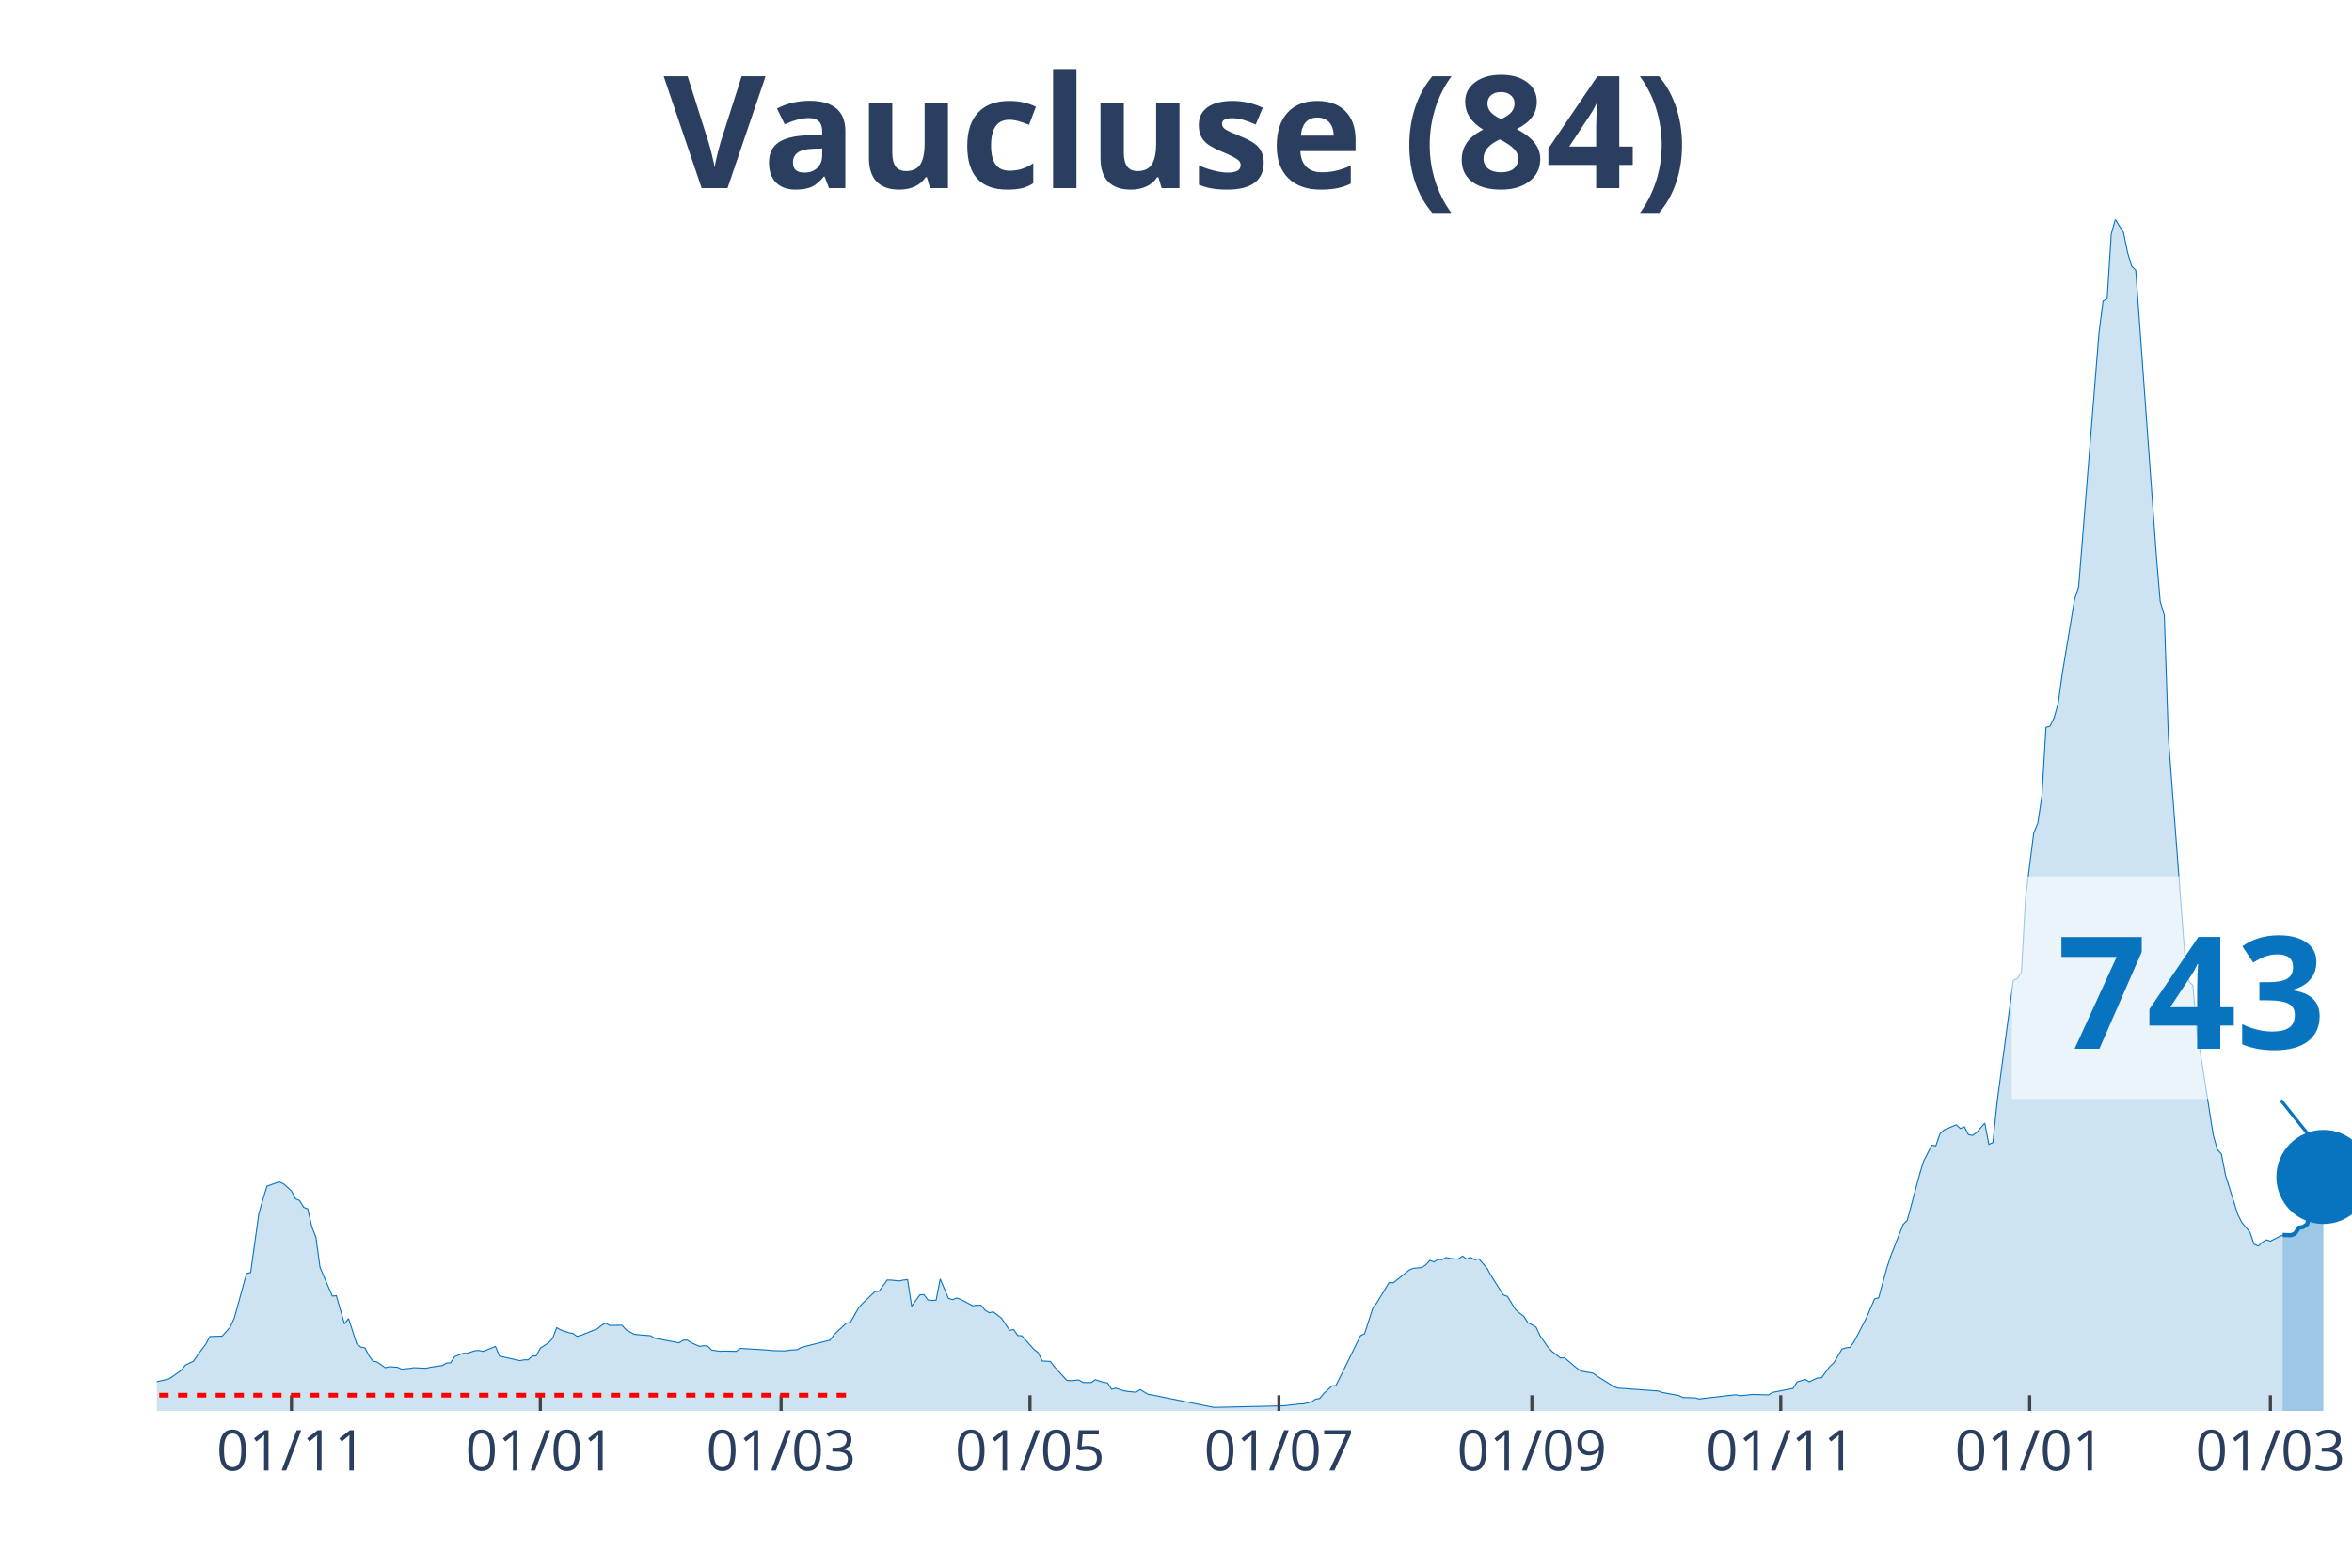
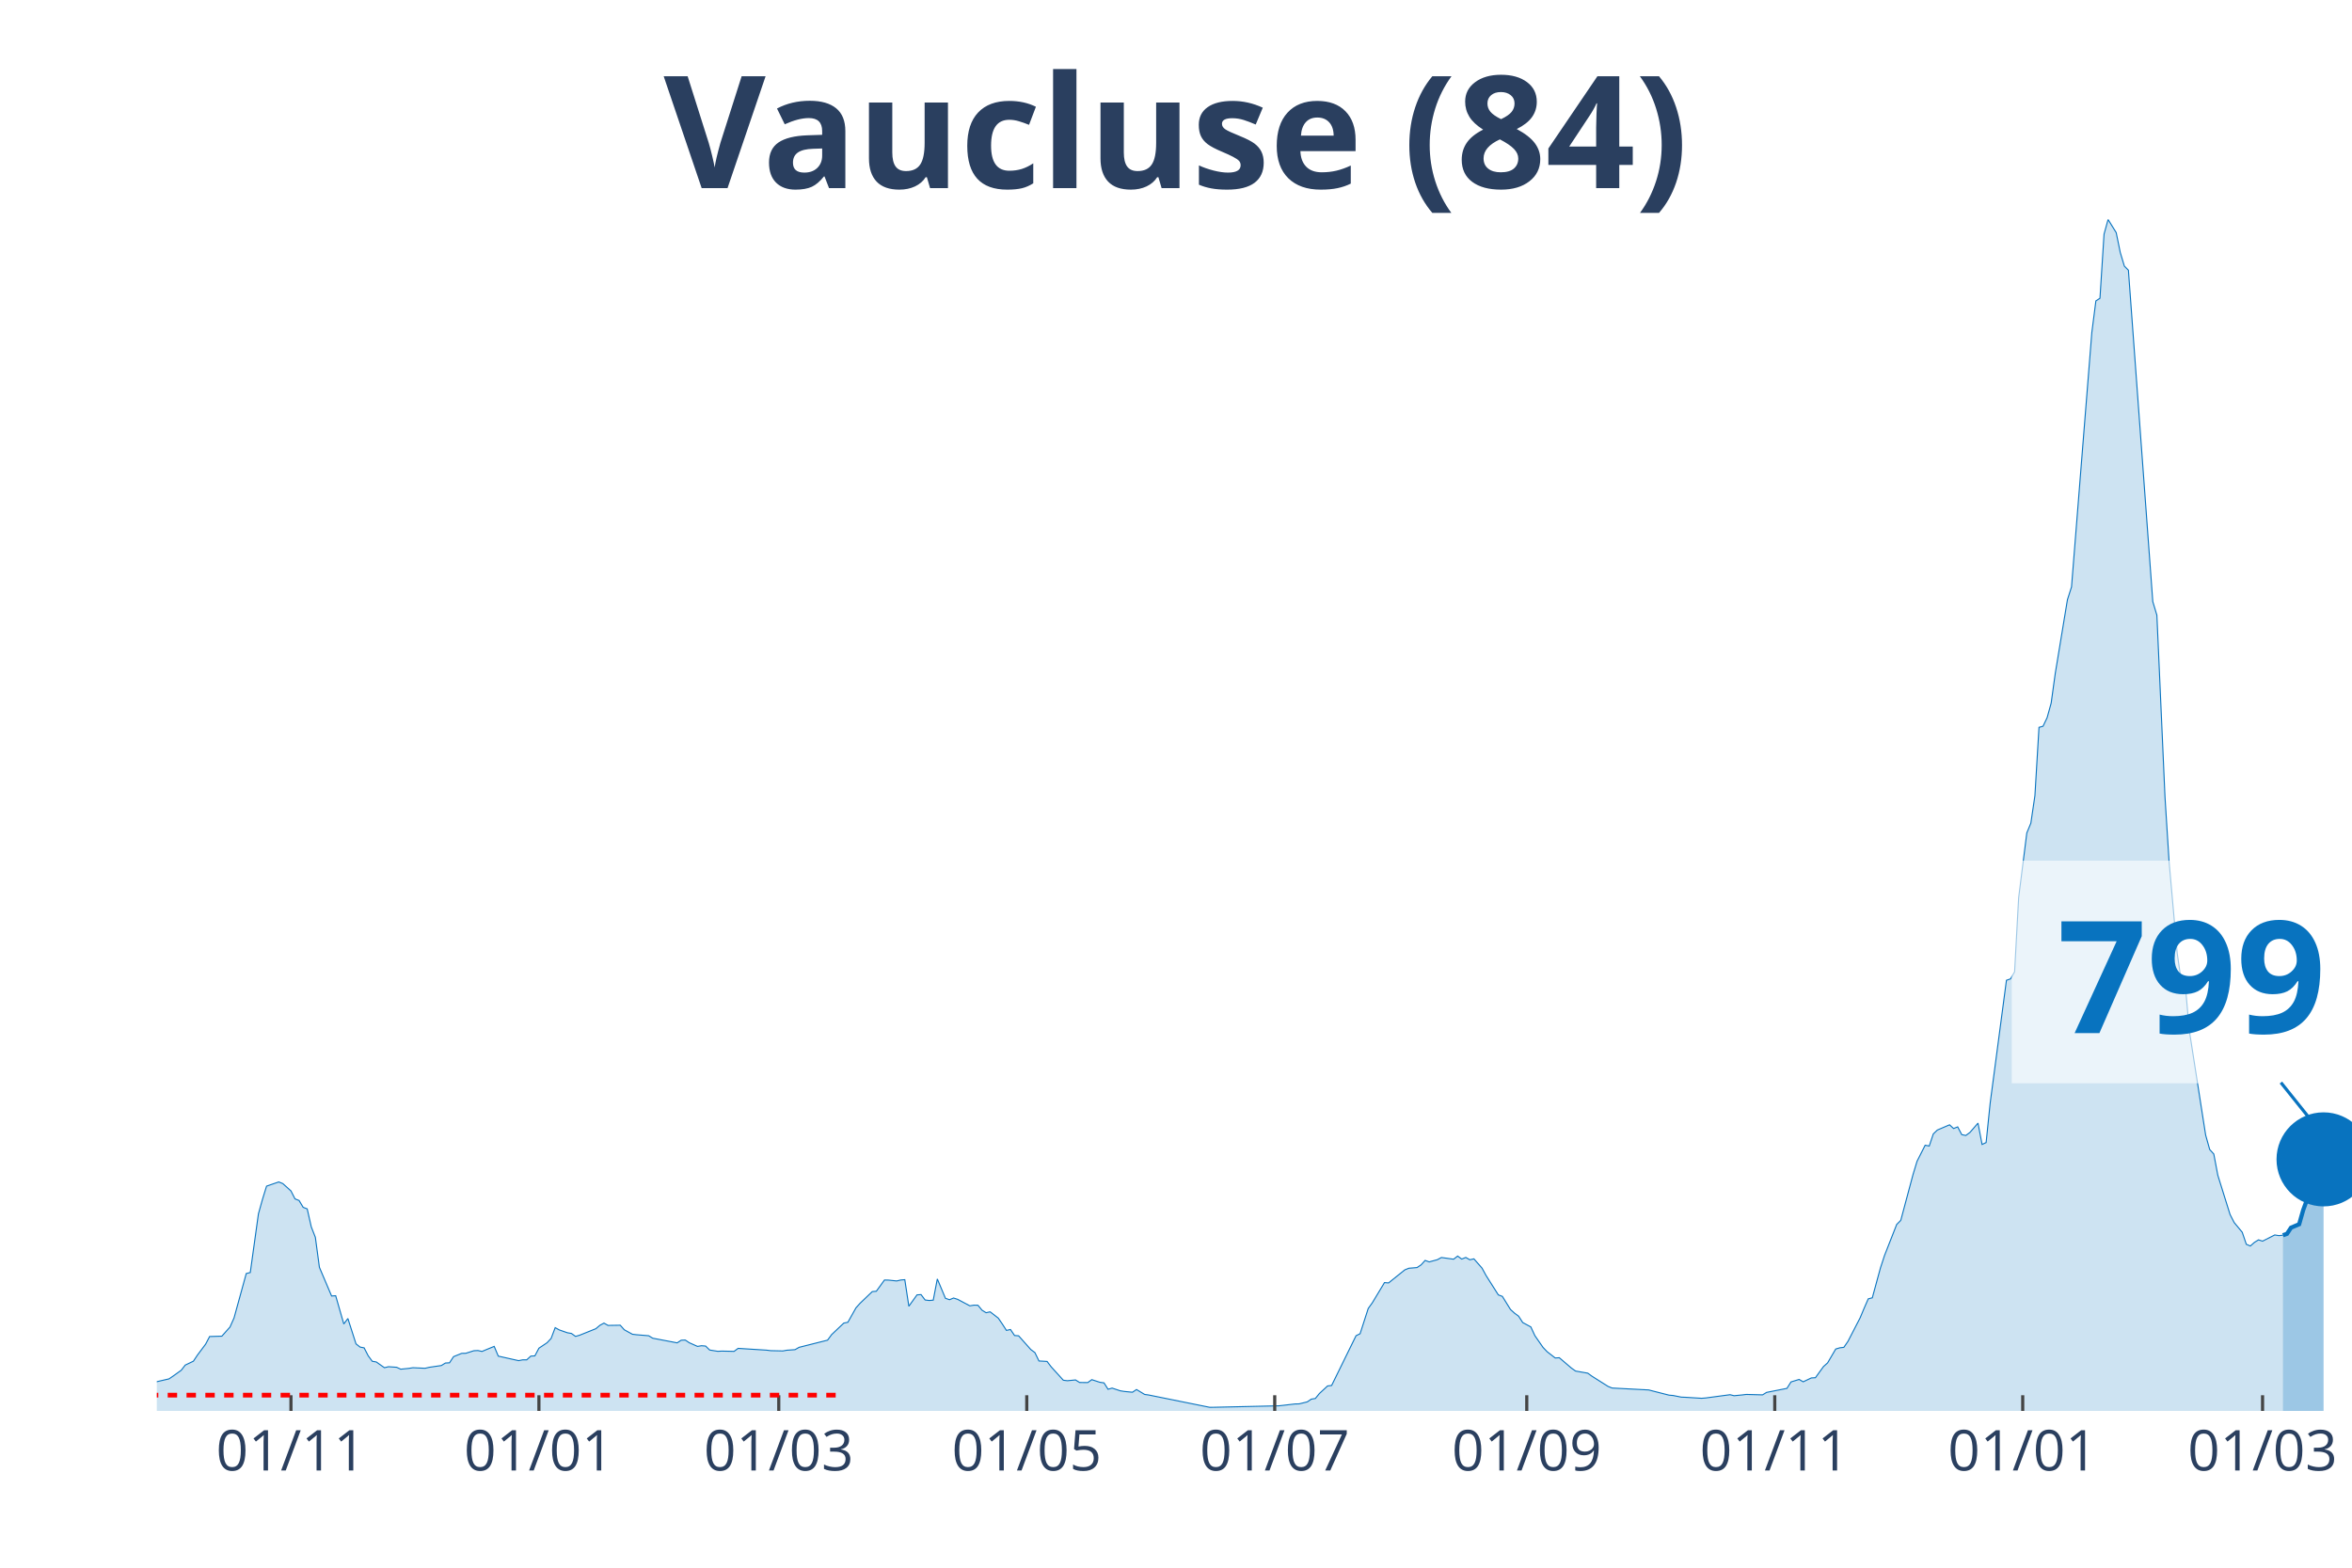
<svg xmlns="http://www.w3.org/2000/svg" class="main-svg" width="1125" height="750" style="" viewBox="0 0 750 500">
  <rect x="0" y="0" width="750" height="500" style="fill: rgb(0, 0, 0); fill-opacity: 0;" />
-   <defs id="defs-9acbcc">
+   <defs id="defs-32eee2">
    <g class="clips">
-       <clipPath id="clip9acbccxyplot" class="plotclip">
+       <clipPath id="clip32eee2xyplot" class="plotclip">
        <rect width="700" height="380" />
      </clipPath>
-       <clipPath class="axesclip" id="clip9acbccx">
+       <clipPath class="axesclip" id="clip32eee2x">
        <rect x="50" y="0" width="700" height="500" />
      </clipPath>
-       <clipPath class="axesclip" id="clip9acbccy">
+       <clipPath class="axesclip" id="clip32eee2y">
        <rect x="0" y="70" width="750" height="380" />
      </clipPath>
-       <clipPath class="axesclip" id="clip9acbccxy">
+       <clipPath class="axesclip" id="clip32eee2xy">
        <rect x="50" y="70" width="700" height="380" />
      </clipPath>
    </g>
    <g class="gradients" />
  </defs>
  <g class="bglayer">
    <rect class="bg" x="50" y="70" width="700" height="380" style="fill: rgb(0, 0, 0); fill-opacity: 0; stroke-width: 0;" />
  </g>
  <g class="layer-below">
    <g class="imagelayer" />
    <g class="shapelayer" />
  </g>
  <g class="cartesianlayer">
    <g class="subplot xy">
      <g class="layer-subplot">
        <g class="shapelayer" />
        <g class="imagelayer" />
      </g>
      <g class="gridlayer">
        <g class="x">
-           <path class="xgrid crisp" transform="translate(92.94,0)" d="M0,70v380" style="stroke: rgb(255, 255, 255); stroke-opacity: 1; stroke-width: 1px;" />
-           <path class="xgrid crisp" transform="translate(172.3,0)" d="M0,70v380" style="stroke: rgb(255, 255, 255); stroke-opacity: 1; stroke-width: 1px;" />
-           <path class="xgrid crisp" transform="translate(249.07,0)" d="M0,70v380" style="stroke: rgb(255, 255, 255); stroke-opacity: 1; stroke-width: 1px;" />
-           <path class="xgrid crisp" transform="translate(328.44,0)" d="M0,70v380" style="stroke: rgb(255, 255, 255); stroke-opacity: 1; stroke-width: 1px;" />
-           <path class="xgrid crisp" transform="translate(407.81,0)" d="M0,70v380" style="stroke: rgb(255, 255, 255); stroke-opacity: 1; stroke-width: 1px;" />
-           <path class="xgrid crisp" transform="translate(488.48,0)" d="M0,70v380" style="stroke: rgb(255, 255, 255); stroke-opacity: 1; stroke-width: 1px;" />
-           <path class="xgrid crisp" transform="translate(567.84,0)" d="M0,70v380" style="stroke: rgb(255, 255, 255); stroke-opacity: 1; stroke-width: 1px;" />
-           <path class="xgrid crisp" transform="translate(647.21,0)" d="M0,70v380" style="stroke: rgb(255, 255, 255); stroke-opacity: 1; stroke-width: 1px;" />
-           <path class="xgrid crisp" transform="translate(723.98,0)" d="M0,70v380" style="stroke: rgb(255, 255, 255); stroke-opacity: 1; stroke-width: 1px;" />
+           <path class="xgrid crisp" transform="translate(92.78,0)" d="M0,70v380" style="stroke: rgb(255, 255, 255); stroke-opacity: 1; stroke-width: 1px;" />
+           <path class="xgrid crisp" transform="translate(171.85,0)" d="M0,70v380" style="stroke: rgb(255, 255, 255); stroke-opacity: 1; stroke-width: 1px;" />
+           <path class="xgrid crisp" transform="translate(248.33,0)" d="M0,70v380" style="stroke: rgb(255, 255, 255); stroke-opacity: 1; stroke-width: 1px;" />
+           <path class="xgrid crisp" transform="translate(327.41,0)" d="M0,70v380" style="stroke: rgb(255, 255, 255); stroke-opacity: 1; stroke-width: 1px;" />
+           <path class="xgrid crisp" transform="translate(406.48,0)" d="M0,70v380" style="stroke: rgb(255, 255, 255); stroke-opacity: 1; stroke-width: 1px;" />
+           <path class="xgrid crisp" transform="translate(486.85,0)" d="M0,70v380" style="stroke: rgb(255, 255, 255); stroke-opacity: 1; stroke-width: 1px;" />
+           <path class="xgrid crisp" transform="translate(565.93,0)" d="M0,70v380" style="stroke: rgb(255, 255, 255); stroke-opacity: 1; stroke-width: 1px;" />
+           <path class="xgrid crisp" transform="translate(645,0)" d="M0,70v380" style="stroke: rgb(255, 255, 255); stroke-opacity: 1; stroke-width: 1px;" />
+           <path class="xgrid crisp" transform="translate(721.48,0)" d="M0,70v380" style="stroke: rgb(255, 255, 255); stroke-opacity: 1; stroke-width: 1px;" />
        </g>
        <g class="y" />
      </g>
      <g class="zerolinelayer" />
      <path class="xlines-below" />
      <path class="ylines-below" />
      <g class="overlines-below" />
      <g class="xaxislayer-below" />
      <g class="yaxislayer-below" />
      <g class="overaxes-below" />
-       <g class="plot" transform="translate(50, 70)" clip-path="url('#clip9acbccxyplot')">
+       <g class="plot" transform="translate(50, 70)" clip-path="url('#clip32eee2xyplot')">
        <g class="scatterlayer mlayer">
-           <g class="trace scatter trace7c6474" style="stroke-miterlimit: 2;">
+           <g class="trace scatter traceececbb" style="stroke-miterlimit: 2;">
            <g class="fills">
              <g>
-                 <path class="js-fill" d="M677.88,380L-176.95,380L-176.95,379.75L-106.69,379.41L-105.39,379.55L-87.17,379.25L-85.87,379.21L-61.15,377.62L-59.85,377.24L-44.24,373.86L-42.94,373.83L-37.73,371.16L-36.43,370.52L-32.53,370.05L-31.23,370.46L-28.62,371.2L-27.32,371.82L-16.91,371.71L-15.61,371.75L-6.51,372.22L-5.2,371.77L-1.3,371.2L0,370.68L3.9,369.78L5.2,368.9L7.81,367.04L9.11,365.38L11.71,364.14L13.01,362.19L15.61,358.72L16.91,356.27L20.82,356.16L22.12,354.7L23.42,353.26L24.72,350.35L28.62,336.19L29.93,335.85L32.53,317.13L33.83,312.51L35.13,308.31L36.43,307.86L39.03,306.97L40.33,307.5L42.94,309.83L44.24,312.37L45.54,312.89L46.84,315.06L48.14,315.56L49.44,321.3L50.74,324.63L52.04,334.2L55.95,343.35L57.25,343.26L59.85,352.26L61.15,350.53L63.75,358.61L65.06,359.63L66.36,359.89L67.66,362.41L68.96,364.16L70.26,364.39L72.86,366.22L74.16,365.9L76.77,366.08L78.07,366.69L80.67,366.43L81.97,366.22L85.87,366.4L87.17,366.09L91.08,365.52L92.38,364.72L93.68,364.66L94.98,362.69L97.58,361.64L98.88,361.62L101.49,360.8L102.79,360.74L104.09,361.03L105.39,360.48L107.99,359.42L109.29,362.52L115.8,363.97L117.1,363.71L118.4,363.71L119.7,362.52L121,362.44L122.3,359.99L124.91,358.26L126.21,356.88L127.51,353.44L128.81,354.16L131.41,355.07L132.71,355.29L134.01,356.23L135.32,355.86L140.52,353.78L141.82,352.69L143.12,351.99L144.42,352.73L148.33,352.67L149.63,354.12L152.23,355.55L153.53,355.7L157.43,356.02L158.74,356.81L166.54,358.29L167.84,357.45L169.14,357.4L170.45,358.26L173.05,359.42L174.35,359.21L175.65,359.31L176.95,360.58L179.55,360.99L180.86,360.92L184.76,361.01L186.06,360.05L195.17,360.62L196.47,360.78L200.37,360.87L201.67,360.64L204.28,360.46L205.58,359.72L214.68,357.43L215.99,355.66L219.89,351.99L221.19,351.72L223.79,347.11L225.09,345.66L229,341.94L230.3,341.83L232.9,338.25L234.2,338.28L236.8,338.55L238.1,338.25L239.41,338.14L240.71,346.61L243.31,342.99L244.61,342.9L245.91,344.62L247.21,344.78L248.51,344.67L249.81,337.91L252.42,344.08L253.72,344.53L255.02,343.99L256.32,344.41L260.22,346.48L261.52,346.27L262.83,346.3L264.13,347.88L265.43,348.68L266.73,348.4L269.33,350.4L270.63,352.3L271.93,354.32L273.23,354.03L274.54,355.95L275.84,356.04L279.74,360.42L281.04,361.39L282.34,364.07L283.64,364.14L284.94,364.22L286.25,365.93L290.15,370.21L291.45,370.37L294.05,370.12L295.35,370.93L297.96,370.96L299.26,370.03L301.86,370.87L303.16,371.05L304.46,373.09L305.76,372.72L308.36,373.58L309.67,373.79L312.27,374.04L313.57,373.18L316.17,374.74L317.47,374.92L336.99,378.85L338.29,378.84L359.11,378.37L360.41,378.23L364.31,377.78L365.61,377.75L368.22,377.12L369.52,376.24L370.82,376.03L372.12,374.43L374.72,372.04L376.02,371.88L383.83,356.02L385.13,355.38L387.73,347.32L389.03,345.53L392.94,339.07L394.24,339.18L399.44,335.01L400.74,334.49L403.35,334.28L404.65,333.42L405.95,332L407.25,332.47L408.55,331.68L409.85,331.77L411.15,331.07L412.45,331.36L415.06,331.61L416.36,330.61L417.66,331.57L418.96,331.05L420.26,331.79L421.56,331.5L424.16,334.46L425.46,336.84L429.37,342.99L430.67,343.47L433.27,347.66L434.57,348.83L435.87,349.79L437.17,351.81L439.78,353.21L441.08,356L443.68,359.74L444.98,361.1L447.58,363.12L448.88,363.03L452.79,366.35L454.09,367.28L457.99,367.96L459.29,368.9L464.5,372.18L465.8,372.7L478.81,373.65L480.11,374.13L485.32,375.08L486.62,375.72L490.52,375.83L491.82,376.17L503.53,374.83L504.83,375.15L507.43,374.9L508.74,374.74L513.94,374.88L515.24,374.09L521.75,372.81L523.05,370.75L525.65,369.96L526.95,370.71L529.55,369.48L530.86,369.41L533.46,365.84L534.76,364.68L537.36,360.26L538.66,359.87L539.96,359.72L541.26,357.84L545.17,350.31L546.47,347.23L547.77,344.26L549.07,343.92L551.67,334.4L552.97,330.43L556.88,320.53L558.18,319.23L562.08,304.68L563.38,300.38L565.99,295.26L567.29,295.51L568.59,291.67L569.89,290.41L573.79,288.75L575.09,289.93L576.39,289.41L577.7,291.88L579,292.15L580.3,291.2L582.9,288.21L584.2,295.01L585.5,294.4L586.8,281.75L592.01,242.65L593.31,242.2L594.61,239.95L595.91,216.32L598.51,195.67L599.81,192.56L601.12,183.77L602.42,161.98L603.72,161.62L605.02,158.9L606.32,154.24L607.62,144.81L611.52,121.26L612.83,117.2L619.33,36.01L620.63,25.97L621.93,25.13L623.23,4.69L624.54,0L625.84,2.11L627.14,4.19L628.44,10.54L629.74,14.87L631.04,16.18L637.55,106.35L638.85,121.89L640.15,126.2L641.45,165.21L646.65,234.01L647.96,242.99L649.26,244.26L650.56,258.86L655.76,292.02L657.06,296.64L658.36,298.07L659.67,304.86L663.57,317.33L664.87,319.89L667.47,323.02L668.77,326.85L670.07,327.4L671.38,326.24L672.68,325.44L673.98,325.85L677.88,323.88" style="fill: rgb(8, 115, 191); fill-opacity: 0.2; stroke-width: 0;" />
+                 <path class="js-fill" d="M677.96,380L-176.3,380L-176.3,379.75L-106.3,379.41L-105,379.55L-86.85,379.25L-85.56,379.21L-60.93,377.62L-59.63,377.24L-44.07,373.86L-42.78,373.83L-37.59,371.16L-36.3,370.52L-32.41,370.05L-31.11,370.46L-28.52,371.2L-27.22,371.82L-16.85,371.71L-15.56,371.75L-6.48,372.22L-5.19,371.77L-1.3,371.2L0,370.68L3.89,369.78L5.19,368.9L7.78,367.04L9.07,365.38L11.67,364.14L12.96,362.19L15.56,358.72L16.85,356.27L20.74,356.16L22.04,354.7L23.33,353.26L24.63,350.35L28.52,336.19L29.81,335.85L32.41,317.13L33.7,312.51L35,308.31L36.3,307.86L38.89,306.97L40.19,307.5L42.78,309.83L44.07,312.37L45.37,312.89L46.67,315.06L47.96,315.56L49.26,321.3L50.56,324.63L51.85,334.2L55.74,343.35L57.04,343.26L59.63,352.26L60.93,350.53L63.52,358.61L64.81,359.63L66.11,359.89L67.41,362.41L68.7,364.16L70,364.39L72.59,366.22L73.89,365.9L76.48,366.08L77.78,366.69L80.37,366.43L81.67,366.22L85.56,366.4L86.85,366.09L90.74,365.52L92.04,364.72L93.33,364.66L94.63,362.69L97.22,361.64L98.52,361.62L101.11,360.8L102.41,360.74L103.7,361.03L105,360.48L107.59,359.42L108.89,362.52L115.37,363.97L116.67,363.71L117.96,363.71L119.26,362.52L120.56,362.44L121.85,359.99L124.44,358.26L125.74,356.88L127.04,353.44L128.33,354.16L130.93,355.07L132.22,355.29L133.52,356.23L134.81,355.86L140,353.78L141.3,352.69L142.59,351.99L143.89,352.73L147.78,352.67L149.07,354.12L151.67,355.55L152.96,355.7L156.85,356.02L158.15,356.81L165.93,358.29L167.22,357.45L168.52,357.4L169.81,358.26L172.41,359.42L173.7,359.21L175,359.31L176.3,360.58L178.89,360.99L180.19,360.92L184.07,361.01L185.37,360.05L194.44,360.62L195.74,360.78L199.63,360.87L200.93,360.64L203.52,360.46L204.81,359.72L213.89,357.43L215.19,355.66L219.07,351.99L220.37,351.72L222.96,347.11L224.26,345.66L228.15,341.94L229.44,341.83L232.04,338.25L233.33,338.28L235.93,338.55L237.22,338.25L238.52,338.14L239.81,346.61L242.41,342.99L243.7,342.9L245,344.62L246.3,344.78L247.59,344.67L248.89,337.91L251.48,344.08L252.78,344.53L254.07,343.99L255.37,344.41L259.26,346.48L260.56,346.27L261.85,346.3L263.15,347.88L264.44,348.68L265.74,348.4L268.33,350.4L269.63,352.3L270.93,354.32L272.22,354.03L273.52,355.95L274.81,356.04L278.7,360.42L280,361.39L281.3,364.07L282.59,364.14L283.89,364.22L285.19,365.93L289.07,370.21L290.37,370.37L292.96,370.12L294.26,370.93L296.85,370.96L298.15,370.03L300.74,370.87L302.04,371.05L303.33,373.09L304.63,372.72L307.22,373.58L308.52,373.79L311.11,374.04L312.41,373.18L315,374.74L316.3,374.92L335.74,378.85L337.04,378.84L357.78,378.37L359.07,378.23L362.96,377.78L364.26,377.75L366.85,377.12L368.15,376.24L369.44,376.03L370.74,374.43L373.33,372.04L374.63,371.88L382.41,356.02L383.7,355.38L386.3,347.32L387.59,345.53L391.48,339.07L392.78,339.18L397.96,335.01L399.26,334.49L401.85,334.28L403.15,333.42L404.44,332L405.74,332.47L408.33,331.77L409.63,331.07L413.52,331.61L414.81,330.61L416.11,331.57L417.41,331.05L418.7,331.79L420,331.5L422.59,334.46L423.89,336.84L427.78,342.99L429.07,343.47L431.67,347.66L432.96,348.83L434.26,349.79L435.56,351.81L438.15,353.21L439.44,356L442.04,359.74L443.33,361.1L445.93,363.12L447.22,363.03L451.11,366.35L452.41,367.28L456.3,367.96L457.59,368.9L462.78,372.18L464.07,372.7L475.74,373.31L477.04,373.65L482.22,374.97L483.52,375.08L486.11,375.6L487.41,375.65L492.59,375.97L493.89,375.87L501.67,374.83L502.96,375.15L505.56,374.9L506.85,374.74L512.04,374.88L513.33,374.09L519.81,372.81L521.11,370.75L523.7,369.96L525,370.71L527.59,369.48L528.89,369.41L531.48,365.84L532.78,364.68L535.37,360.26L536.67,359.87L537.96,359.72L539.26,357.84L543.15,350.31L544.44,347.23L545.74,344.26L547.04,343.92L549.63,334.4L550.93,330.43L554.81,320.53L556.11,319.23L560,304.68L561.3,300.38L563.89,295.26L565.19,295.51L566.48,291.67L567.78,290.41L571.67,288.75L572.96,289.93L574.26,289.41L575.56,291.88L576.85,292.15L578.15,291.2L580.74,288.21L582.04,295.01L583.33,294.4L584.63,281.75L589.81,242.65L591.11,242.2L592.41,239.95L593.7,216.32L596.3,195.67L597.59,192.56L598.89,183.77L600.19,161.98L601.48,161.62L602.78,158.9L604.07,154.24L605.37,144.81L609.26,121.26L610.56,117.2L617.04,36.01L618.33,25.97L619.63,25.13L620.93,4.69L622.22,0L623.52,2.11L624.81,4.19L626.11,10.54L627.41,14.87L628.7,16.18L636.48,121.89L637.78,126.2L640.37,184.24L641.67,204.76L644.26,234.01L645.56,242.99L646.85,244.26L648.15,258.86L653.33,292.02L654.63,296.64L655.93,298.07L657.22,304.86L661.11,317.33L662.41,319.89L665,323.02L666.3,326.85L667.59,327.4L668.89,326.24L670.19,325.44L671.48,325.85L675.37,323.88L676.67,324.09L677.96,323.97" style="fill: rgb(8, 115, 191); fill-opacity: 0.2; stroke-width: 0;" />
              </g>
            </g>
            <g class="errorbars" />
            <g class="lines">
-               <path class="js-line" d="M-176.95,379.75L-106.69,379.41L-105.39,379.55L-87.17,379.25L-85.87,379.21L-61.15,377.62L-59.85,377.24L-44.24,373.86L-42.94,373.83L-37.73,371.16L-36.43,370.52L-32.53,370.05L-31.23,370.46L-28.62,371.2L-27.32,371.82L-16.91,371.71L-15.61,371.75L-6.51,372.22L-5.2,371.77L-1.3,371.2L0,370.68L3.9,369.78L5.2,368.9L7.81,367.04L9.11,365.38L11.71,364.14L13.01,362.19L15.61,358.72L16.91,356.27L20.82,356.16L22.12,354.7L23.42,353.26L24.72,350.35L28.62,336.19L29.93,335.85L32.53,317.13L33.83,312.51L35.13,308.31L36.43,307.86L39.03,306.97L40.33,307.5L42.94,309.83L44.24,312.37L45.54,312.89L46.84,315.06L48.14,315.56L49.44,321.3L50.74,324.63L52.04,334.2L55.95,343.35L57.25,343.26L59.85,352.26L61.15,350.53L63.75,358.61L65.06,359.63L66.36,359.89L67.66,362.41L68.96,364.16L70.26,364.39L72.86,366.22L74.16,365.9L76.77,366.08L78.07,366.69L80.67,366.43L81.97,366.22L85.87,366.4L87.17,366.09L91.08,365.52L92.38,364.72L93.68,364.66L94.98,362.69L97.58,361.64L98.88,361.62L101.49,360.8L102.79,360.74L104.09,361.03L105.39,360.48L107.99,359.42L109.29,362.52L115.8,363.97L117.1,363.71L118.4,363.71L119.7,362.52L121,362.44L122.3,359.99L124.91,358.26L126.21,356.88L127.51,353.44L128.81,354.16L131.41,355.07L132.71,355.29L134.01,356.23L135.32,355.86L140.52,353.78L141.82,352.69L143.12,351.99L144.42,352.73L148.33,352.67L149.63,354.12L152.23,355.55L153.53,355.7L157.43,356.02L158.74,356.81L166.54,358.29L167.84,357.45L169.14,357.4L170.45,358.26L173.05,359.42L174.35,359.21L175.65,359.31L176.95,360.58L179.55,360.99L180.86,360.92L184.76,361.01L186.06,360.05L195.17,360.62L196.47,360.78L200.37,360.87L201.67,360.64L204.28,360.46L205.58,359.72L214.68,357.43L215.99,355.66L219.89,351.99L221.19,351.72L223.79,347.11L225.09,345.66L229,341.94L230.3,341.83L232.9,338.25L234.2,338.28L236.8,338.55L238.1,338.25L239.41,338.14L240.71,346.61L243.31,342.99L244.61,342.9L245.91,344.62L247.21,344.78L248.51,344.67L249.81,337.91L252.42,344.08L253.72,344.53L255.02,343.99L256.32,344.41L260.22,346.48L261.52,346.27L262.83,346.3L264.13,347.88L265.43,348.68L266.73,348.4L269.33,350.4L270.63,352.3L271.93,354.32L273.23,354.03L274.54,355.95L275.84,356.04L279.74,360.42L281.04,361.39L282.34,364.07L283.64,364.14L284.94,364.22L286.25,365.93L290.15,370.21L291.45,370.37L294.05,370.12L295.35,370.93L297.96,370.96L299.26,370.03L301.86,370.87L303.16,371.05L304.46,373.09L305.76,372.72L308.36,373.58L309.67,373.79L312.27,374.04L313.57,373.18L316.17,374.74L317.47,374.92L336.99,378.85L338.29,378.84L359.11,378.37L360.41,378.23L364.31,377.78L365.61,377.75L368.22,377.12L369.52,376.24L370.82,376.03L372.12,374.43L374.72,372.04L376.02,371.88L383.83,356.02L385.13,355.38L387.73,347.32L389.03,345.53L392.94,339.07L394.24,339.18L399.44,335.01L400.74,334.49L403.35,334.28L404.65,333.42L405.95,332L407.25,332.47L408.55,331.68L409.85,331.77L411.15,331.07L412.45,331.36L415.06,331.61L416.36,330.61L417.66,331.57L418.96,331.05L420.26,331.79L421.56,331.5L424.16,334.46L425.46,336.84L429.37,342.99L430.67,343.47L433.27,347.66L434.57,348.83L435.87,349.79L437.17,351.81L439.78,353.21L441.08,356L443.68,359.74L444.98,361.1L447.58,363.12L448.88,363.03L452.79,366.35L454.09,367.28L457.99,367.96L459.29,368.9L464.5,372.18L465.8,372.7L478.81,373.65L480.11,374.13L485.32,375.08L486.62,375.72L490.52,375.83L491.82,376.17L503.53,374.83L504.83,375.15L507.43,374.9L508.74,374.74L513.94,374.88L515.24,374.09L521.75,372.81L523.05,370.75L525.65,369.96L526.95,370.71L529.55,369.48L530.86,369.41L533.46,365.84L534.76,364.68L537.36,360.26L538.66,359.87L539.96,359.72L541.26,357.84L545.17,350.31L546.47,347.23L547.77,344.26L549.07,343.92L551.67,334.4L552.97,330.43L556.88,320.53L558.18,319.23L562.08,304.68L563.38,300.38L565.99,295.26L567.29,295.51L568.59,291.67L569.89,290.41L573.79,288.75L575.09,289.93L576.39,289.41L577.7,291.88L579,292.15L580.3,291.2L582.9,288.21L584.2,295.01L585.5,294.4L586.8,281.75L592.01,242.65L593.31,242.2L594.61,239.95L595.91,216.32L598.51,195.67L599.81,192.56L601.12,183.77L602.42,161.98L603.72,161.62L605.02,158.9L606.32,154.24L607.62,144.81L611.52,121.26L612.83,117.2L619.33,36.01L620.63,25.97L621.93,25.13L623.23,4.69L624.54,0L625.84,2.11L627.14,4.19L628.44,10.54L629.74,14.87L631.04,16.18L637.55,106.35L638.85,121.89L640.15,126.2L641.45,165.21L646.65,234.01L647.96,242.99L649.26,244.26L650.56,258.86L655.76,292.02L657.06,296.64L658.36,298.07L659.67,304.86L663.57,317.33L664.87,319.89L667.47,323.02L668.77,326.85L670.07,327.4L671.38,326.24L672.68,325.44L673.98,325.85L677.88,323.88" style="vector-effect: non-scaling-stroke; fill: none; stroke: rgb(8, 115, 191); stroke-opacity: 1; stroke-width: 0.5px; opacity: 1;" />
+               <path class="js-line" d="M-176.3,379.75L-106.3,379.41L-105,379.55L-86.85,379.25L-85.56,379.21L-60.93,377.62L-59.63,377.24L-44.07,373.86L-42.78,373.83L-37.59,371.16L-36.3,370.52L-32.41,370.05L-31.11,370.46L-28.52,371.2L-27.22,371.82L-16.85,371.71L-15.56,371.75L-6.48,372.22L-5.19,371.77L-1.3,371.2L0,370.68L3.89,369.78L5.19,368.9L7.78,367.04L9.07,365.38L11.67,364.14L12.96,362.19L15.56,358.72L16.85,356.27L20.74,356.16L22.04,354.7L23.33,353.26L24.63,350.35L28.52,336.19L29.81,335.85L32.41,317.13L33.7,312.51L35,308.31L36.3,307.86L38.89,306.97L40.19,307.5L42.78,309.83L44.07,312.37L45.37,312.89L46.67,315.06L47.96,315.56L49.26,321.3L50.56,324.63L51.85,334.2L55.74,343.35L57.04,343.26L59.63,352.26L60.93,350.53L63.52,358.61L64.81,359.63L66.11,359.89L67.41,362.41L68.7,364.16L70,364.39L72.59,366.22L73.89,365.9L76.48,366.08L77.78,366.69L80.37,366.43L81.67,366.22L85.56,366.4L86.85,366.09L90.74,365.52L92.04,364.72L93.33,364.66L94.63,362.69L97.22,361.64L98.52,361.62L101.11,360.8L102.41,360.74L103.7,361.03L105,360.48L107.59,359.42L108.89,362.52L115.37,363.97L116.67,363.71L117.96,363.71L119.26,362.52L120.56,362.44L121.85,359.99L124.44,358.26L125.74,356.88L127.04,353.44L128.33,354.16L130.93,355.07L132.22,355.29L133.52,356.23L134.81,355.86L140,353.78L141.3,352.69L142.59,351.99L143.89,352.73L147.78,352.67L149.07,354.12L151.67,355.55L152.96,355.7L156.85,356.02L158.15,356.81L165.93,358.29L167.22,357.45L168.52,357.4L169.81,358.26L172.41,359.42L173.7,359.21L175,359.31L176.3,360.58L178.89,360.99L180.19,360.92L184.07,361.01L185.37,360.05L194.44,360.62L195.74,360.78L199.63,360.87L200.93,360.64L203.52,360.46L204.81,359.72L213.89,357.43L215.19,355.66L219.07,351.99L220.37,351.72L222.96,347.11L224.26,345.66L228.15,341.94L229.44,341.83L232.04,338.25L233.33,338.28L235.93,338.55L237.22,338.25L238.52,338.14L239.81,346.61L242.41,342.99L243.7,342.9L245,344.62L246.3,344.78L247.59,344.67L248.89,337.91L251.48,344.08L252.78,344.53L254.07,343.99L255.37,344.41L259.26,346.48L260.56,346.27L261.85,346.3L263.15,347.88L264.44,348.68L265.74,348.4L268.33,350.4L269.63,352.3L270.93,354.32L272.22,354.03L273.52,355.95L274.81,356.04L278.7,360.42L280,361.39L281.3,364.07L282.59,364.14L283.89,364.22L285.19,365.93L289.07,370.21L290.37,370.37L292.96,370.12L294.26,370.93L296.85,370.96L298.15,370.03L300.74,370.87L302.04,371.05L303.33,373.09L304.63,372.72L307.22,373.58L308.52,373.79L311.11,374.04L312.41,373.18L315,374.74L316.3,374.92L335.74,378.85L337.04,378.84L357.78,378.37L359.07,378.23L362.96,377.78L364.26,377.75L366.85,377.12L368.15,376.24L369.44,376.03L370.74,374.43L373.33,372.04L374.63,371.88L382.41,356.02L383.7,355.38L386.3,347.32L387.59,345.53L391.48,339.07L392.78,339.18L397.96,335.01L399.26,334.49L401.85,334.28L403.15,333.42L404.44,332L405.74,332.47L408.33,331.77L409.63,331.07L413.52,331.61L414.81,330.61L416.11,331.57L417.41,331.05L418.7,331.79L420,331.5L422.59,334.46L423.89,336.84L427.78,342.99L429.07,343.47L431.67,347.66L432.96,348.83L434.26,349.79L435.56,351.81L438.15,353.21L439.44,356L442.04,359.74L443.33,361.1L445.93,363.12L447.22,363.03L451.11,366.35L452.41,367.28L456.3,367.96L457.59,368.9L462.78,372.18L464.07,372.7L475.74,373.31L477.04,373.65L482.22,374.97L483.52,375.08L486.11,375.6L487.41,375.65L492.59,375.97L493.89,375.87L501.67,374.83L502.96,375.15L505.56,374.9L506.85,374.74L512.04,374.88L513.33,374.09L519.81,372.81L521.11,370.75L523.7,369.96L525,370.71L527.59,369.48L528.89,369.41L531.48,365.84L532.78,364.68L535.37,360.26L536.67,359.87L537.96,359.72L539.26,357.84L543.15,350.31L544.44,347.23L545.74,344.26L547.04,343.92L549.63,334.4L550.93,330.43L554.81,320.53L556.11,319.23L560,304.68L561.3,300.38L563.89,295.26L565.19,295.51L566.48,291.67L567.78,290.41L571.67,288.75L572.96,289.93L574.26,289.41L575.56,291.88L576.85,292.15L578.15,291.2L580.74,288.21L582.04,295.01L583.33,294.4L584.63,281.75L589.81,242.65L591.11,242.2L592.41,239.95L593.7,216.32L596.3,195.67L597.59,192.56L598.89,183.77L600.19,161.98L601.48,161.62L602.78,158.9L604.07,154.24L605.37,144.81L609.26,121.26L610.56,117.2L617.04,36.01L618.33,25.97L619.63,25.13L620.93,4.69L622.22,0L623.52,2.11L624.81,4.19L626.11,10.54L627.41,14.87L628.7,16.18L636.48,121.89L637.78,126.2L640.37,184.24L641.67,204.76L644.26,234.01L645.56,242.99L646.85,244.26L648.15,258.86L653.33,292.02L654.63,296.64L655.93,298.07L657.22,304.86L661.11,317.33L662.41,319.89L665,323.02L666.3,326.85L667.59,327.4L668.89,326.24L670.19,325.44L671.48,325.85L675.37,323.88L676.67,324.09L677.96,323.97" style="vector-effect: non-scaling-stroke; fill: none; stroke: rgb(8, 115, 191); stroke-opacity: 1; stroke-width: 0.5px; opacity: 1;" />
            </g>
            <g class="points" />
            <g class="text" />
          </g>
-           <g class="trace scatter tracef4a65f" style="stroke-miterlimit: 2;">
+           <g class="trace scatter tracedd0724" style="stroke-miterlimit: 2;">
            <g class="fills">
              <g>
-                 <path class="js-fill" d="M690.89,380L677.88,380L677.88,323.88L680.48,323.97L681.78,323.52L683.09,321.55L684.39,321.36L685.69,320.48L686.99,315.97L690.89,305.37" style="fill: rgb(8, 115, 191); fill-opacity: 0.4; stroke-width: 0;" />
+                 <path class="js-fill" d="M690.93,380L677.96,380L677.96,323.97L679.26,323.52L680.56,321.55L683.15,320.46L684.44,315.93L688.33,305.28L689.63,302.8L690.93,299.77" style="fill: rgb(8, 115, 191); fill-opacity: 0.4; stroke-width: 0;" />
              </g>
            </g>
            <g class="errorbars" />
            <g class="lines">
-               <path class="js-line" d="M677.88,323.88L680.48,323.97L681.78,323.52L683.09,321.55L684.39,321.36L685.69,320.48L686.99,315.97L690.89,305.37" style="vector-effect: non-scaling-stroke; fill: none; stroke: rgb(8, 115, 191); stroke-opacity: 1; stroke-width: 2px; opacity: 1;" />
+               <path class="js-line" d="M677.96,323.97L679.26,323.52L680.56,321.55L683.15,320.46L684.44,315.93L688.33,305.28L689.63,302.8L690.93,299.77" style="vector-effect: non-scaling-stroke; fill: none; stroke: rgb(8, 115, 191); stroke-opacity: 1; stroke-width: 2px; opacity: 1;" />
            </g>
            <g class="points" />
            <g class="text" />
          </g>
-           <g class="trace scatter trace5cd4a2" style="stroke-miterlimit: 2; opacity: 1;">
+           <g class="trace scatter trace757595" style="stroke-miterlimit: 2; opacity: 1;">
            <g class="fills" />
            <g class="errorbars" />
            <g class="lines" />
            <g class="points">
-               <path class="point" transform="translate(690.89,305.37)" d="M15,0A15,15 0 1,1 0,-15A15,15 0 0,1 15,0Z" style="opacity: 1; stroke-width: 0px; fill: rgb(8, 115, 191); fill-opacity: 1;" />
+               <path class="point" transform="translate(690.93,299.77)" d="M15,0A15,15 0 1,1 0,-15A15,15 0 0,1 15,0Z" style="opacity: 1; stroke-width: 0px; fill: rgb(8, 115, 191); fill-opacity: 1;" />
            </g>
            <g class="text" />
          </g>
        </g>
      </g>
      <g class="overplot" />
      <path class="xlines-above crisp" style="fill: none; stroke-width: 1px; stroke: rgb(0, 0, 0); stroke-opacity: 0;" d="" />
      <path class="ylines-above crisp" style="fill: none;" d="M0,0" />
      <g class="overlines-above" />
      <g class="xaxislayer-above">
-         <path class="xtick ticks crisp" d="M0,450v-5" transform="translate(92.94,0)" style="stroke: rgb(68, 68, 68); stroke-opacity: 1; stroke-width: 1px;" />
-         <path class="xtick ticks crisp" d="M0,450v-5" transform="translate(172.3,0)" style="stroke: rgb(68, 68, 68); stroke-opacity: 1; stroke-width: 1px;" />
-         <path class="xtick ticks crisp" d="M0,450v-5" transform="translate(249.07,0)" style="stroke: rgb(68, 68, 68); stroke-opacity: 1; stroke-width: 1px;" />
-         <path class="xtick ticks crisp" d="M0,450v-5" transform="translate(328.44,0)" style="stroke: rgb(68, 68, 68); stroke-opacity: 1; stroke-width: 1px;" />
-         <path class="xtick ticks crisp" d="M0,450v-5" transform="translate(407.81,0)" style="stroke: rgb(68, 68, 68); stroke-opacity: 1; stroke-width: 1px;" />
-         <path class="xtick ticks crisp" d="M0,450v-5" transform="translate(488.48,0)" style="stroke: rgb(68, 68, 68); stroke-opacity: 1; stroke-width: 1px;" />
-         <path class="xtick ticks crisp" d="M0,450v-5" transform="translate(567.84,0)" style="stroke: rgb(68, 68, 68); stroke-opacity: 1; stroke-width: 1px;" />
-         <path class="xtick ticks crisp" d="M0,450v-5" transform="translate(647.21,0)" style="stroke: rgb(68, 68, 68); stroke-opacity: 1; stroke-width: 1px;" />
-         <path class="xtick ticks crisp" d="M0,450v-5" transform="translate(723.98,0)" style="stroke: rgb(68, 68, 68); stroke-opacity: 1; stroke-width: 1px;" />
+         <path class="xtick ticks crisp" d="M0,450v-5" transform="translate(92.78,0)" style="stroke: rgb(68, 68, 68); stroke-opacity: 1; stroke-width: 1px;" />
+         <path class="xtick ticks crisp" d="M0,450v-5" transform="translate(171.85,0)" style="stroke: rgb(68, 68, 68); stroke-opacity: 1; stroke-width: 1px;" />
+         <path class="xtick ticks crisp" d="M0,450v-5" transform="translate(248.33,0)" style="stroke: rgb(68, 68, 68); stroke-opacity: 1; stroke-width: 1px;" />
+         <path class="xtick ticks crisp" d="M0,450v-5" transform="translate(327.41,0)" style="stroke: rgb(68, 68, 68); stroke-opacity: 1; stroke-width: 1px;" />
+         <path class="xtick ticks crisp" d="M0,450v-5" transform="translate(406.48,0)" style="stroke: rgb(68, 68, 68); stroke-opacity: 1; stroke-width: 1px;" />
+         <path class="xtick ticks crisp" d="M0,450v-5" transform="translate(486.85,0)" style="stroke: rgb(68, 68, 68); stroke-opacity: 1; stroke-width: 1px;" />
+         <path class="xtick ticks crisp" d="M0,450v-5" transform="translate(565.93,0)" style="stroke: rgb(68, 68, 68); stroke-opacity: 1; stroke-width: 1px;" />
+         <path class="xtick ticks crisp" d="M0,450v-5" transform="translate(645,0)" style="stroke: rgb(68, 68, 68); stroke-opacity: 1; stroke-width: 1px;" />
+         <path class="xtick ticks crisp" d="M0,450v-5" transform="translate(721.48,0)" style="stroke: rgb(68, 68, 68); stroke-opacity: 1; stroke-width: 1px;" />
        <g class="xtick">
-           <text text-anchor="middle" x="0" y="469" transform="translate(92.94,0)" style="font-family: 'Open Sans', verdana, arial, sans-serif; font-size: 18px; fill: rgb(42, 63, 95); fill-opacity: 1; white-space: pre;">01/11</text>
+           <text text-anchor="middle" x="0" y="469" transform="translate(92.78,0)" style="font-family: 'Open Sans', verdana, arial, sans-serif; font-size: 18px; fill: rgb(42, 63, 95); fill-opacity: 1; white-space: pre;">01/11</text>
        </g>
        <g class="xtick">
-           <text text-anchor="middle" x="0" y="469" transform="translate(172.3,0)" style="font-family: 'Open Sans', verdana, arial, sans-serif; font-size: 18px; fill: rgb(42, 63, 95); fill-opacity: 1; white-space: pre;">01/01</text>
+           <text text-anchor="middle" x="0" y="469" transform="translate(171.85,0)" style="font-family: 'Open Sans', verdana, arial, sans-serif; font-size: 18px; fill: rgb(42, 63, 95); fill-opacity: 1; white-space: pre;">01/01</text>
        </g>
        <g class="xtick">
-           <text text-anchor="middle" x="0" y="469" transform="translate(249.07,0)" style="font-family: 'Open Sans', verdana, arial, sans-serif; font-size: 18px; fill: rgb(42, 63, 95); fill-opacity: 1; white-space: pre;">01/03</text>
+           <text text-anchor="middle" x="0" y="469" transform="translate(248.33,0)" style="font-family: 'Open Sans', verdana, arial, sans-serif; font-size: 18px; fill: rgb(42, 63, 95); fill-opacity: 1; white-space: pre;">01/03</text>
        </g>
        <g class="xtick">
-           <text text-anchor="middle" x="0" y="469" transform="translate(328.44,0)" style="font-family: 'Open Sans', verdana, arial, sans-serif; font-size: 18px; fill: rgb(42, 63, 95); fill-opacity: 1; white-space: pre;">01/05</text>
+           <text text-anchor="middle" x="0" y="469" transform="translate(327.41,0)" style="font-family: 'Open Sans', verdana, arial, sans-serif; font-size: 18px; fill: rgb(42, 63, 95); fill-opacity: 1; white-space: pre;">01/05</text>
        </g>
        <g class="xtick">
-           <text text-anchor="middle" x="0" y="469" transform="translate(407.81,0)" style="font-family: 'Open Sans', verdana, arial, sans-serif; font-size: 18px; fill: rgb(42, 63, 95); fill-opacity: 1; white-space: pre;">01/07</text>
+           <text text-anchor="middle" x="0" y="469" transform="translate(406.48,0)" style="font-family: 'Open Sans', verdana, arial, sans-serif; font-size: 18px; fill: rgb(42, 63, 95); fill-opacity: 1; white-space: pre;">01/07</text>
        </g>
        <g class="xtick">
-           <text text-anchor="middle" x="0" y="469" transform="translate(488.48,0)" style="font-family: 'Open Sans', verdana, arial, sans-serif; font-size: 18px; fill: rgb(42, 63, 95); fill-opacity: 1; white-space: pre;">01/09</text>
+           <text text-anchor="middle" x="0" y="469" transform="translate(486.85,0)" style="font-family: 'Open Sans', verdana, arial, sans-serif; font-size: 18px; fill: rgb(42, 63, 95); fill-opacity: 1; white-space: pre;">01/09</text>
        </g>
        <g class="xtick">
-           <text text-anchor="middle" x="0" y="469" transform="translate(567.84,0)" style="font-family: 'Open Sans', verdana, arial, sans-serif; font-size: 18px; fill: rgb(42, 63, 95); fill-opacity: 1; white-space: pre;">01/11</text>
+           <text text-anchor="middle" x="0" y="469" transform="translate(565.93,0)" style="font-family: 'Open Sans', verdana, arial, sans-serif; font-size: 18px; fill: rgb(42, 63, 95); fill-opacity: 1; white-space: pre;">01/11</text>
        </g>
        <g class="xtick">
-           <text text-anchor="middle" x="0" y="469" transform="translate(647.21,0)" style="font-family: 'Open Sans', verdana, arial, sans-serif; font-size: 18px; fill: rgb(42, 63, 95); fill-opacity: 1; white-space: pre;">01/01</text>
+           <text text-anchor="middle" x="0" y="469" transform="translate(645,0)" style="font-family: 'Open Sans', verdana, arial, sans-serif; font-size: 18px; fill: rgb(42, 63, 95); fill-opacity: 1; white-space: pre;">01/01</text>
        </g>
        <g class="xtick">
-           <text text-anchor="middle" x="0" y="469" transform="translate(723.98,0)" style="font-family: 'Open Sans', verdana, arial, sans-serif; font-size: 18px; fill: rgb(42, 63, 95); fill-opacity: 1; white-space: pre;">01/03</text>
+           <text text-anchor="middle" x="0" y="469" transform="translate(721.48,0)" style="font-family: 'Open Sans', verdana, arial, sans-serif; font-size: 18px; fill: rgb(42, 63, 95); fill-opacity: 1; white-space: pre;">01/03</text>
        </g>
      </g>
      <g class="yaxislayer-above" />
      <g class="overaxes-above" />
    </g>
  </g>
  <g class="polarlayer" />
  <g class="ternarylayer" />
  <g class="geolayer" />
  <g class="funnelarealayer" />
  <g class="pielayer" />
  <g class="treemaplayer" />
  <g class="sunburstlayer" />
  <g class="glimages" />
-   <defs id="topdefs-9acbcc">
+   <defs id="topdefs-32eee2">
    <g class="clips" />
  </defs>
  <g class="layer-above">
    <g class="imagelayer" />
    <g class="shapelayer">
-       <path data-index="0" fill-rule="evenodd" d="M-681.23,444.98L269.89,444.98" clip-path="url('#clip9acbccxy')" style="opacity: 1; stroke: rgb(255, 0, 0); stroke-opacity: 1; fill: rgb(0, 0, 0); fill-opacity: 0; stroke-dasharray: 3px, 3px; stroke-width: 1.5px;" />
+       <path data-index="0" fill-rule="evenodd" d="M-678.52,444.98L269.07,444.98" clip-path="url('#clip32eee2xy')" style="opacity: 1; stroke: rgb(255, 0, 0); stroke-opacity: 1; fill: rgb(0, 0, 0); fill-opacity: 0; stroke-dasharray: 3px, 3px; stroke-width: 1.5px;" />
    </g>
  </g>
  <g class="infolayer">
    <g class="g-gtitle">
      <text class="gtitle" x="375" y="25" text-anchor="middle" dy="0.7em" style="font-family: 'Open Sans', verdana, arial, sans-serif; font-size: 50px; fill: rgb(42, 63, 95); opacity: 1; font-weight: normal; white-space: pre;">
        <tspan style="font-weight:bold">Vaucluse (84)</tspan>
      </text>
    </g>
    <g class="g-xtitle" />
    <g class="annotation" data-index="0" style="opacity: 1;">
-       <g class="annotation-text-g" transform="rotate(0,698.89,315.37)">
-         <g class="cursor-pointer" transform="translate(641, 279)">
+       <g class="annotation-text-g" transform="rotate(0,698.93,309.77)">
+         <g class="cursor-pointer" transform="translate(641, 274)">
          <rect class="bg" x="0.5" y="0.5" width="115" height="71" style="stroke-width: 1px; stroke: rgb(0, 0, 0); stroke-opacity: 0; fill: rgb(255, 255, 255); fill-opacity: 0.6;" />
          <text class="annotation-text" text-anchor="middle" x="57.812" y="55.5" style="font-family: 'Open Sans', verdana, arial, sans-serif; font-size: 50px; fill: rgb(8, 115, 191); fill-opacity: 1; white-space: pre;">
-             <tspan style="font-weight:bold">743 </tspan>
+             <tspan style="font-weight:bold">799 </tspan>
          </text>
        </g>
      </g>
      <g class="annotation-arrow-g" style="opacity: 1;">
-         <path d="M727.29,350.87L738.89,365.37" style="stroke-width: 1px; stroke: rgb(8, 115, 191); stroke-opacity: 1; stroke-dasharray: 0px, 0px, 18.569px, 18.569px;" />
+         <path d="M727.33,345.27L738.93,359.77" style="stroke-width: 1px; stroke: rgb(8, 115, 191); stroke-opacity: 1; stroke-dasharray: 0px, 0px, 18.569px, 18.569px;" />
      </g>
    </g>
  </g>
</svg>
